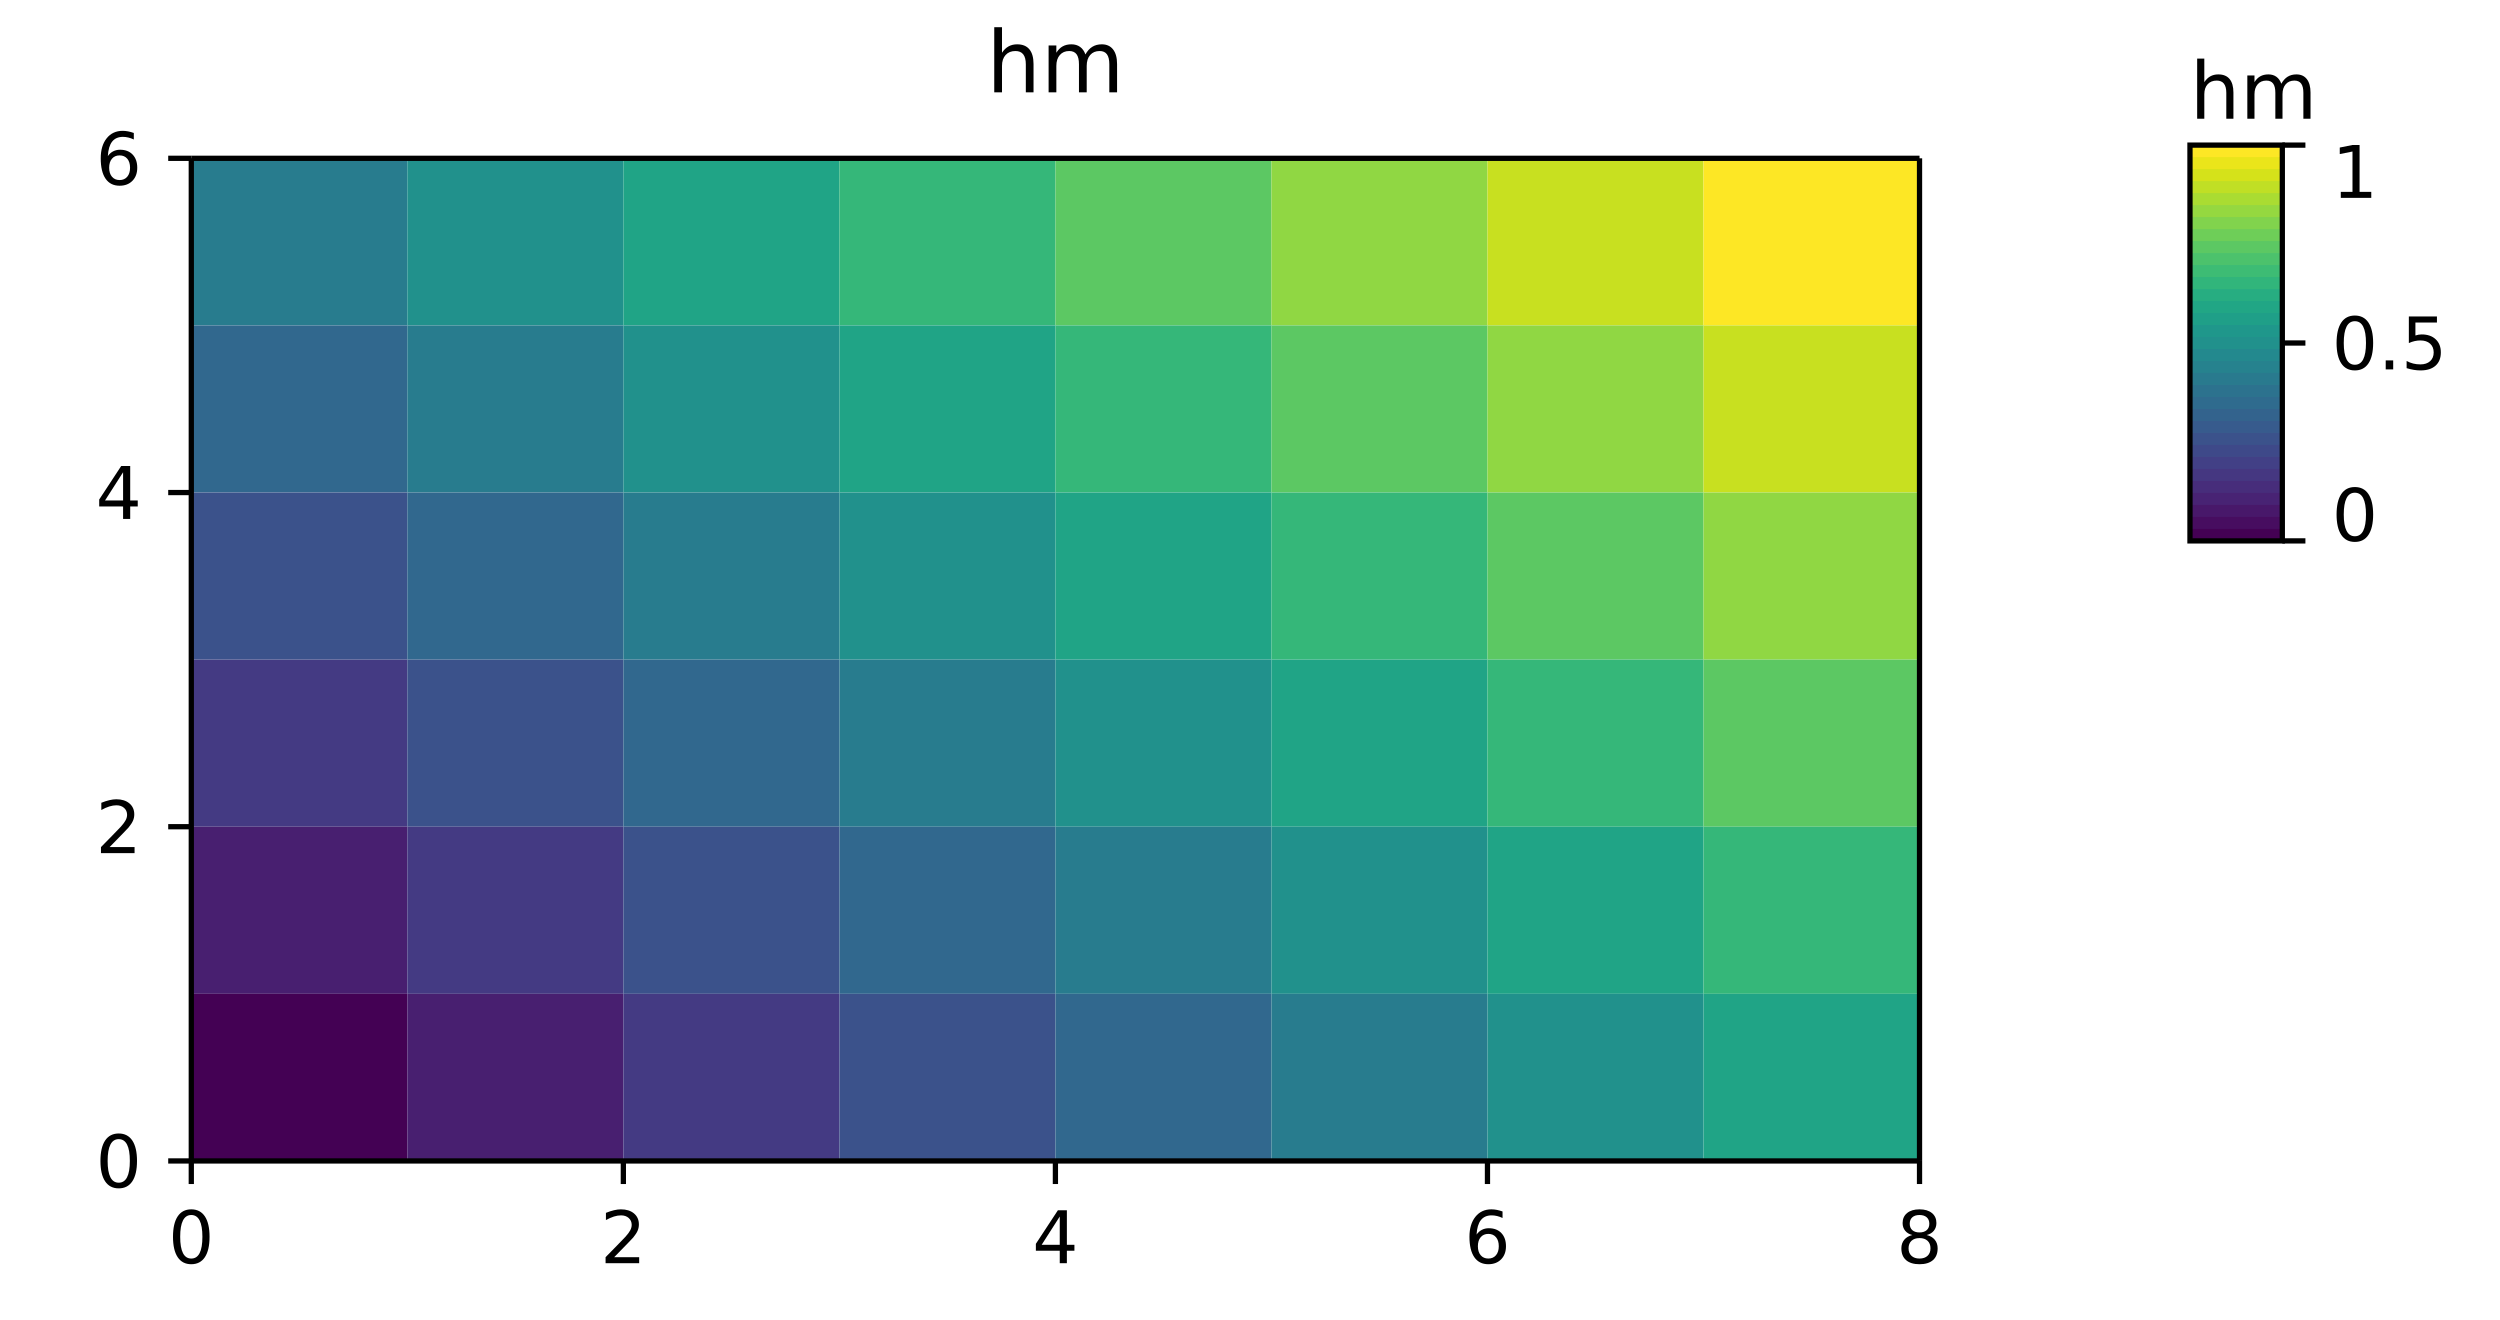
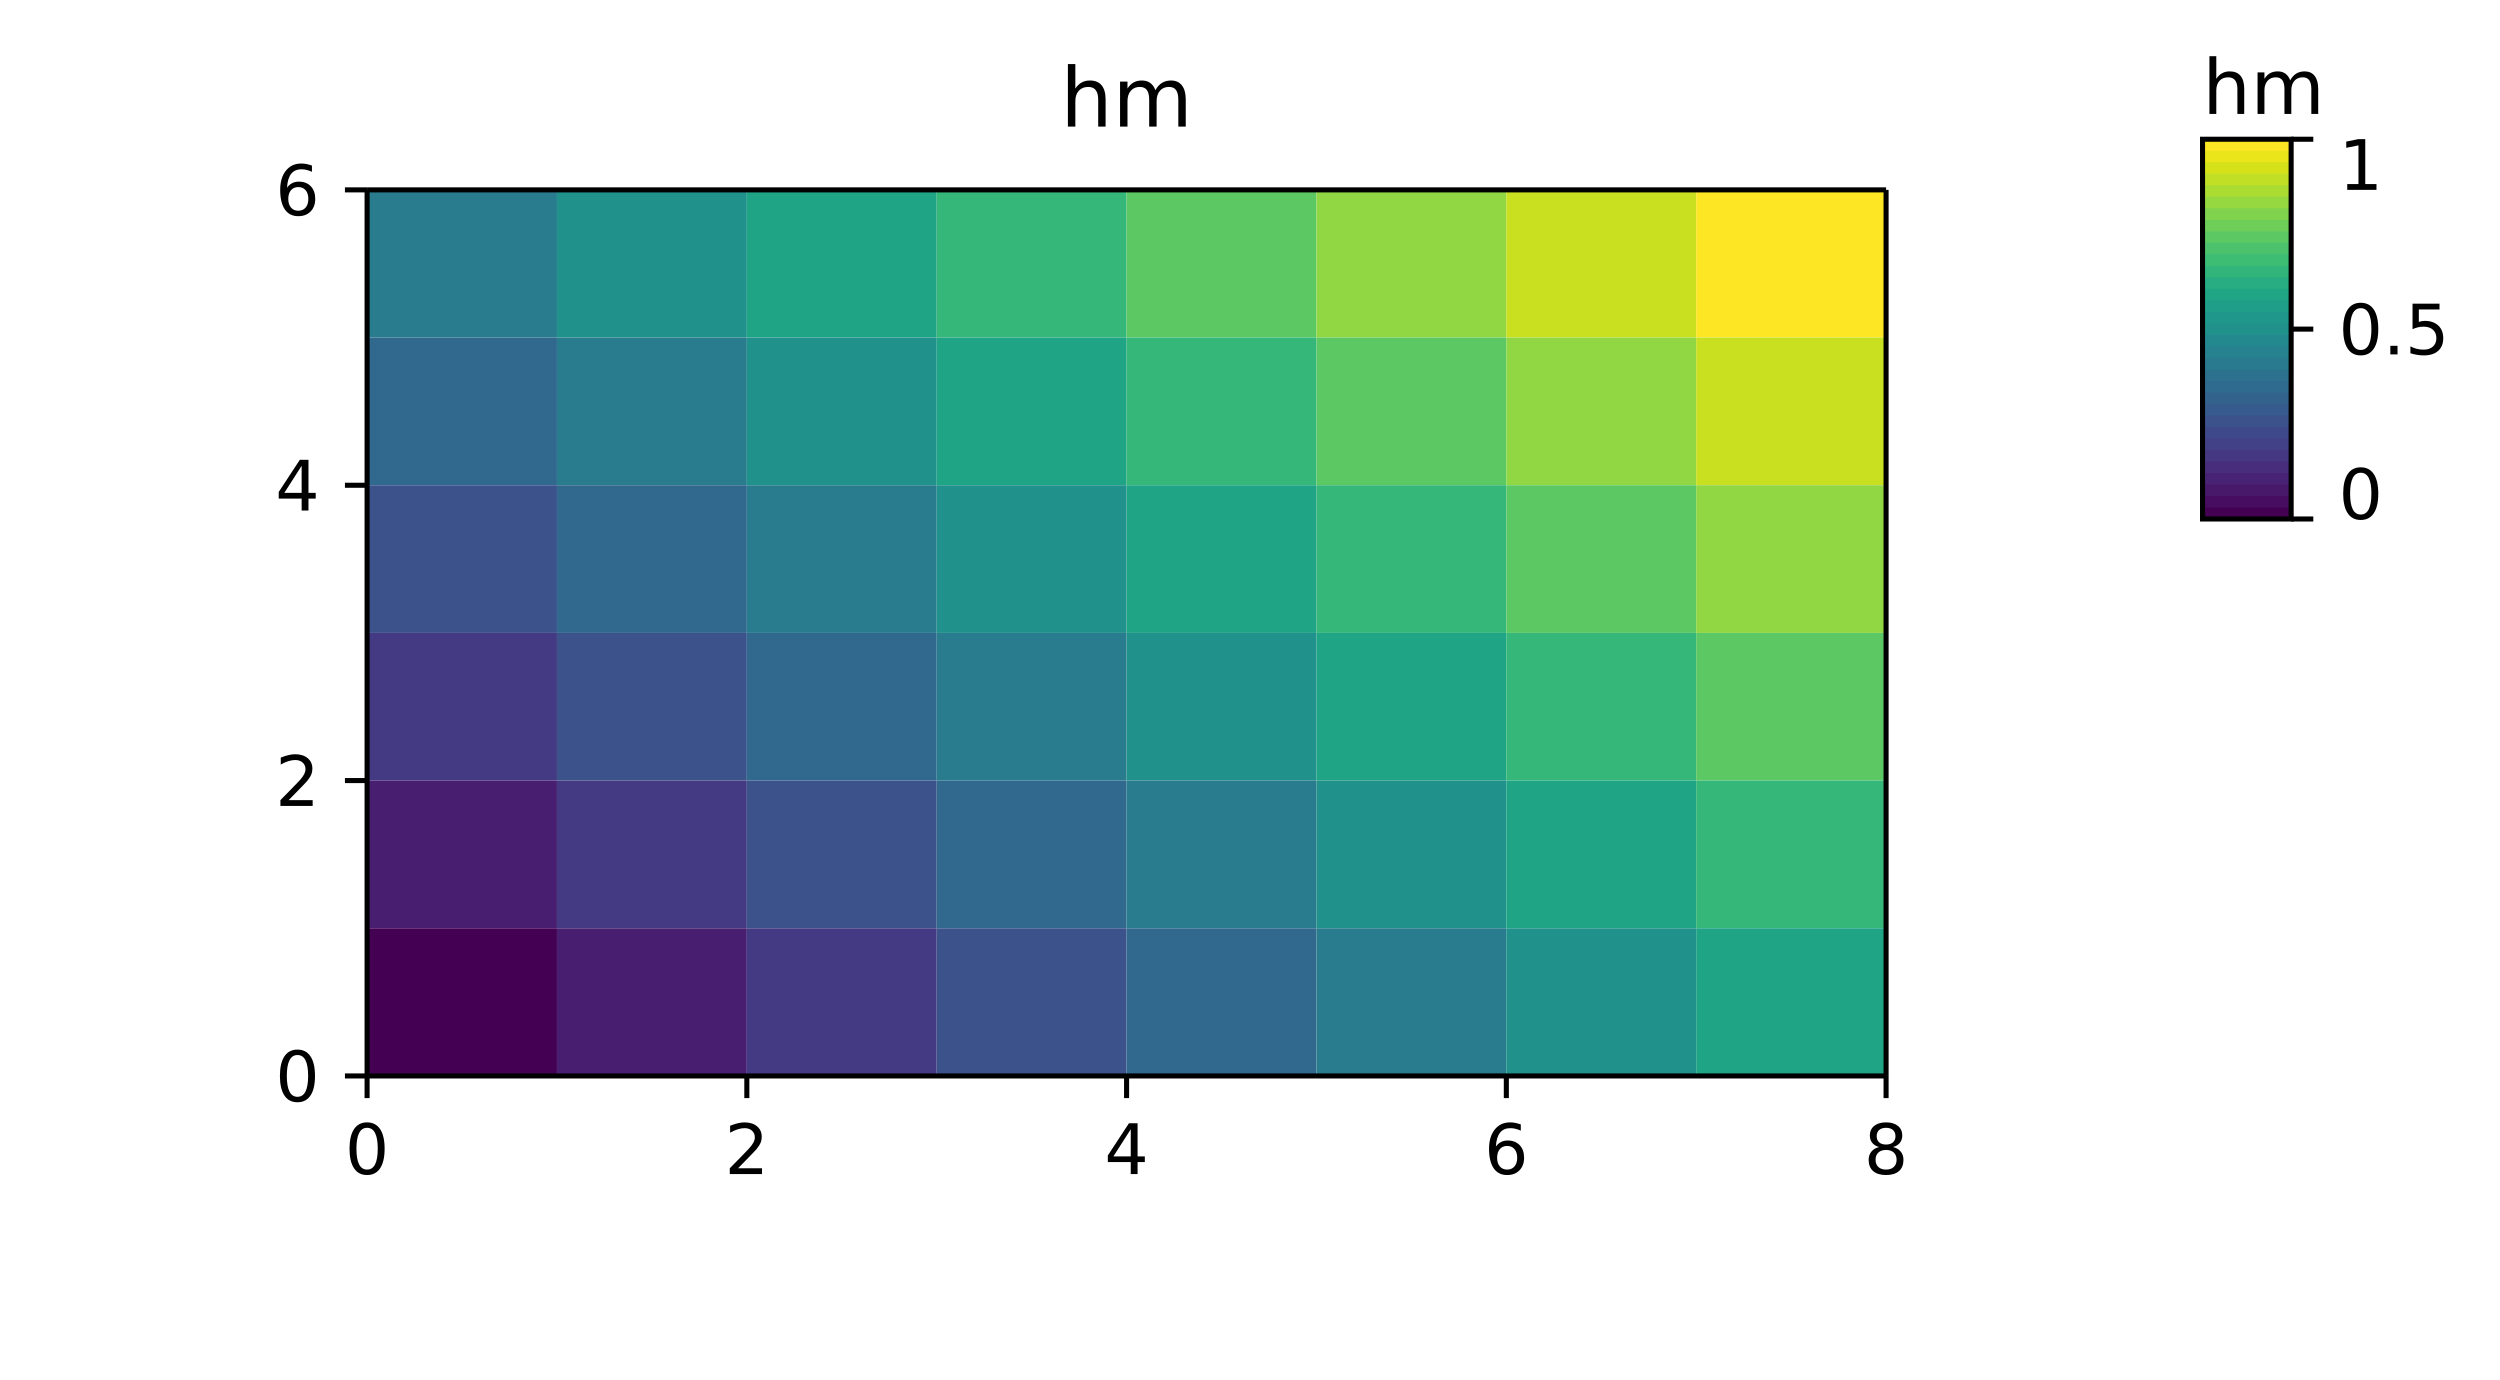
- <svg xmlns="http://www.w3.org/2000/svg" width="379" height="200" viewBox="0 0 379 200" font-family="DejaVu Sans, Bitstream Vera Sans, Verdana, Arial, sans-serif" font-size="11" style="background:#fff" data-plotlet-version="0.3.1" data-plotlet-schema="1" data-plotlet-kind="layout">
-   <g transform="translate(29.00,24.00)" data-plotlet-kind="panel" data-plotlet-title="hm" data-plotlet-xscale="linear" data-plotlet-yscale="linear" data-plotlet-xlim="0,8" data-plotlet-ylim="0,6" data-plotlet-panel-bbox="0,0,300,200" data-plotlet-data-area="29,24,262,152">
+ <svg xmlns="http://www.w3.org/2000/svg" width="395" height="218" viewBox="0 0 395 218" font-family="DejaVu Sans, Bitstream Vera Sans, Verdana, Arial, sans-serif" font-size="11" style="background:#fff" data-plotlet-version="0.4.0" data-plotlet-schema="1" data-plotlet-kind="layout">
+   <g transform="translate(58.00,30.00)" data-plotlet-kind="panel" data-plotlet-title="hm" data-plotlet-xscale="linear" data-plotlet-yscale="linear" data-plotlet-xlim="0,8" data-plotlet-ylim="0,6" data-plotlet-panel-bbox="0,0,316,218" data-plotlet-data-area="58,30,240,140">
    <g class="plotlet-artist" data-plotlet-type="imshow" data-plotlet-index="0" data-plotlet-rows="6" data-plotlet-cols="8" data-plotlet-vmin="0.0" data-plotlet-vmax="1.0" data-plotlet-cmap="viridis" data-plotlet-data-encoding="rects">
-       <rect x="0.000" y="0.000" width="32.750" height="25.333" fill="rgb(40,124,142)" />
-       <rect x="32.750" y="0.000" width="32.750" height="25.333" fill="rgb(33,145,140)" />
-       <rect x="65.500" y="0.000" width="32.750" height="25.333" fill="rgb(32,164,134)" />
-       <rect x="98.250" y="0.000" width="32.750" height="25.333" fill="rgb(53,183,121)" />
-       <rect x="131.000" y="0.000" width="32.750" height="25.333" fill="rgb(92,200,99)" />
-       <rect x="163.750" y="0.000" width="32.750" height="25.333" fill="rgb(144,215,67)" />
-       <rect x="196.500" y="0.000" width="32.750" height="25.333" fill="rgb(200,224,32)" />
-       <rect x="229.250" y="0.000" width="32.750" height="25.333" fill="rgb(253,231,37)" />
-       <rect x="0.000" y="25.333" width="32.750" height="25.333" fill="rgb(49,104,142)" />
-       <rect x="32.750" y="25.333" width="32.750" height="25.333" fill="rgb(40,124,142)" />
-       <rect x="65.500" y="25.333" width="32.750" height="25.333" fill="rgb(33,145,140)" />
-       <rect x="98.250" y="25.333" width="32.750" height="25.333" fill="rgb(32,164,134)" />
-       <rect x="131.000" y="25.333" width="32.750" height="25.333" fill="rgb(53,183,121)" />
-       <rect x="163.750" y="25.333" width="32.750" height="25.333" fill="rgb(92,200,99)" />
-       <rect x="196.500" y="25.333" width="32.750" height="25.333" fill="rgb(144,215,67)" />
-       <rect x="229.250" y="25.333" width="32.750" height="25.333" fill="rgb(200,224,32)" />
-       <rect x="0.000" y="50.667" width="32.750" height="25.333" fill="rgb(59,82,139)" />
-       <rect x="32.750" y="50.667" width="32.750" height="25.333" fill="rgb(49,104,142)" />
-       <rect x="65.500" y="50.667" width="32.750" height="25.333" fill="rgb(40,124,142)" />
-       <rect x="98.250" y="50.667" width="32.750" height="25.333" fill="rgb(33,145,140)" />
-       <rect x="131.000" y="50.667" width="32.750" height="25.333" fill="rgb(32,164,134)" />
-       <rect x="163.750" y="50.667" width="32.750" height="25.333" fill="rgb(53,183,121)" />
-       <rect x="196.500" y="50.667" width="32.750" height="25.333" fill="rgb(92,200,99)" />
-       <rect x="229.250" y="50.667" width="32.750" height="25.333" fill="rgb(144,215,67)" />
-       <rect x="0.000" y="76.000" width="32.750" height="25.333" fill="rgb(68,58,131)" />
-       <rect x="32.750" y="76.000" width="32.750" height="25.333" fill="rgb(59,82,139)" />
-       <rect x="65.500" y="76.000" width="32.750" height="25.333" fill="rgb(49,104,142)" />
-       <rect x="98.250" y="76.000" width="32.750" height="25.333" fill="rgb(40,124,142)" />
-       <rect x="131.000" y="76.000" width="32.750" height="25.333" fill="rgb(33,145,140)" />
-       <rect x="163.750" y="76.000" width="32.750" height="25.333" fill="rgb(32,164,134)" />
-       <rect x="196.500" y="76.000" width="32.750" height="25.333" fill="rgb(53,183,121)" />
-       <rect x="229.250" y="76.000" width="32.750" height="25.333" fill="rgb(92,200,99)" />
-       <rect x="0.000" y="101.333" width="32.750" height="25.333" fill="rgb(72,31,112)" />
-       <rect x="32.750" y="101.333" width="32.750" height="25.333" fill="rgb(68,58,131)" />
-       <rect x="65.500" y="101.333" width="32.750" height="25.333" fill="rgb(59,82,139)" />
-       <rect x="98.250" y="101.333" width="32.750" height="25.333" fill="rgb(49,104,142)" />
-       <rect x="131.000" y="101.333" width="32.750" height="25.333" fill="rgb(40,124,142)" />
-       <rect x="163.750" y="101.333" width="32.750" height="25.333" fill="rgb(33,145,140)" />
-       <rect x="196.500" y="101.333" width="32.750" height="25.333" fill="rgb(32,164,134)" />
-       <rect x="229.250" y="101.333" width="32.750" height="25.333" fill="rgb(53,183,121)" />
-       <rect x="0.000" y="126.667" width="32.750" height="25.333" fill="rgb(68,1,84)" />
-       <rect x="32.750" y="126.667" width="32.750" height="25.333" fill="rgb(72,31,112)" />
-       <rect x="65.500" y="126.667" width="32.750" height="25.333" fill="rgb(68,58,131)" />
-       <rect x="98.250" y="126.667" width="32.750" height="25.333" fill="rgb(59,82,139)" />
-       <rect x="131.000" y="126.667" width="32.750" height="25.333" fill="rgb(49,104,142)" />
-       <rect x="163.750" y="126.667" width="32.750" height="25.333" fill="rgb(40,124,142)" />
-       <rect x="196.500" y="126.667" width="32.750" height="25.333" fill="rgb(33,145,140)" />
-       <rect x="229.250" y="126.667" width="32.750" height="25.333" fill="rgb(32,164,134)" />
+       <rect x="0.000" y="0.000" width="30.000" height="23.333" fill="rgb(40,124,142)" />
+       <rect x="30.000" y="0.000" width="30.000" height="23.333" fill="rgb(33,145,140)" />
+       <rect x="60.000" y="0.000" width="30.000" height="23.333" fill="rgb(32,164,134)" />
+       <rect x="90.000" y="0.000" width="30.000" height="23.333" fill="rgb(53,183,121)" />
+       <rect x="120.000" y="0.000" width="30.000" height="23.333" fill="rgb(92,200,99)" />
+       <rect x="150.000" y="0.000" width="30.000" height="23.333" fill="rgb(144,215,67)" />
+       <rect x="180.000" y="0.000" width="30.000" height="23.333" fill="rgb(200,224,32)" />
+       <rect x="210.000" y="0.000" width="30.000" height="23.333" fill="rgb(253,231,37)" />
+       <rect x="0.000" y="23.333" width="30.000" height="23.333" fill="rgb(49,104,142)" />
+       <rect x="30.000" y="23.333" width="30.000" height="23.333" fill="rgb(40,124,142)" />
+       <rect x="60.000" y="23.333" width="30.000" height="23.333" fill="rgb(33,145,140)" />
+       <rect x="90.000" y="23.333" width="30.000" height="23.333" fill="rgb(32,164,134)" />
+       <rect x="120.000" y="23.333" width="30.000" height="23.333" fill="rgb(53,183,121)" />
+       <rect x="150.000" y="23.333" width="30.000" height="23.333" fill="rgb(92,200,99)" />
+       <rect x="180.000" y="23.333" width="30.000" height="23.333" fill="rgb(144,215,67)" />
+       <rect x="210.000" y="23.333" width="30.000" height="23.333" fill="rgb(200,224,32)" />
+       <rect x="0.000" y="46.667" width="30.000" height="23.333" fill="rgb(59,82,139)" />
+       <rect x="30.000" y="46.667" width="30.000" height="23.333" fill="rgb(49,104,142)" />
+       <rect x="60.000" y="46.667" width="30.000" height="23.333" fill="rgb(40,124,142)" />
+       <rect x="90.000" y="46.667" width="30.000" height="23.333" fill="rgb(33,145,140)" />
+       <rect x="120.000" y="46.667" width="30.000" height="23.333" fill="rgb(32,164,134)" />
+       <rect x="150.000" y="46.667" width="30.000" height="23.333" fill="rgb(53,183,121)" />
+       <rect x="180.000" y="46.667" width="30.000" height="23.333" fill="rgb(92,200,99)" />
+       <rect x="210.000" y="46.667" width="30.000" height="23.333" fill="rgb(144,215,67)" />
+       <rect x="0.000" y="70.000" width="30.000" height="23.333" fill="rgb(68,58,131)" />
+       <rect x="30.000" y="70.000" width="30.000" height="23.333" fill="rgb(59,82,139)" />
+       <rect x="60.000" y="70.000" width="30.000" height="23.333" fill="rgb(49,104,142)" />
+       <rect x="90.000" y="70.000" width="30.000" height="23.333" fill="rgb(40,124,142)" />
+       <rect x="120.000" y="70.000" width="30.000" height="23.333" fill="rgb(33,145,140)" />
+       <rect x="150.000" y="70.000" width="30.000" height="23.333" fill="rgb(32,164,134)" />
+       <rect x="180.000" y="70.000" width="30.000" height="23.333" fill="rgb(53,183,121)" />
+       <rect x="210.000" y="70.000" width="30.000" height="23.333" fill="rgb(92,200,99)" />
+       <rect x="0.000" y="93.333" width="30.000" height="23.333" fill="rgb(72,31,112)" />
+       <rect x="30.000" y="93.333" width="30.000" height="23.333" fill="rgb(68,58,131)" />
+       <rect x="60.000" y="93.333" width="30.000" height="23.333" fill="rgb(59,82,139)" />
+       <rect x="90.000" y="93.333" width="30.000" height="23.333" fill="rgb(49,104,142)" />
+       <rect x="120.000" y="93.333" width="30.000" height="23.333" fill="rgb(40,124,142)" />
+       <rect x="150.000" y="93.333" width="30.000" height="23.333" fill="rgb(33,145,140)" />
+       <rect x="180.000" y="93.333" width="30.000" height="23.333" fill="rgb(32,164,134)" />
+       <rect x="210.000" y="93.333" width="30.000" height="23.333" fill="rgb(53,183,121)" />
+       <rect x="0.000" y="116.667" width="30.000" height="23.333" fill="rgb(68,1,84)" />
+       <rect x="30.000" y="116.667" width="30.000" height="23.333" fill="rgb(72,31,112)" />
+       <rect x="60.000" y="116.667" width="30.000" height="23.333" fill="rgb(68,58,131)" />
+       <rect x="90.000" y="116.667" width="30.000" height="23.333" fill="rgb(59,82,139)" />
+       <rect x="120.000" y="116.667" width="30.000" height="23.333" fill="rgb(49,104,142)" />
+       <rect x="150.000" y="116.667" width="30.000" height="23.333" fill="rgb(40,124,142)" />
+       <rect x="180.000" y="116.667" width="30.000" height="23.333" fill="rgb(33,145,140)" />
+       <rect x="210.000" y="116.667" width="30.000" height="23.333" fill="rgb(32,164,134)" />
    </g>
-     <line x1="0" y1="0" x2="262.0" y2="0" stroke="#000000" stroke-width="0.8" />
-     <line x1="0" y1="152" x2="262.0" y2="152" stroke="#000000" stroke-width="0.8" />
-     <line x1="0" y1="0" x2="0" y2="152" stroke="#000000" stroke-width="0.8" />
-     <line x1="262.0" y1="0" x2="262.0" y2="152" stroke="#000000" stroke-width="0.8" />
-     <line x1="0.00" x2="0.00" y1="152" y2="155.5" stroke="#000000" stroke-width="0.8" />
-     <path d="M-0.003 160.195Q-0.841 160.195 -1.262 161.02Q-1.684 161.844 -1.684 163.499Q-1.684 165.147 -1.262 165.972Q-0.841 166.796 -0.003 166.796Q0.841 166.796 1.262 165.972Q1.684 165.147 1.684 163.499Q1.684 161.844 1.262 161.02Q0.841 160.195 -0.003 160.195ZM-0.003 159.336Q1.345 159.336 2.057 160.402Q2.769 161.468 2.769 163.499Q2.769 165.523 2.057 166.59Q1.345 167.656 -0.003 167.656Q-1.351 167.656 -2.062 166.59Q-2.774 165.523 -2.774 163.499Q-2.774 161.468 -2.062 160.402Q-1.351 159.336 -0.003 159.336Z" fill="#000" />
-     <line x1="65.50" x2="65.50" y1="152" y2="155.5" stroke="#000000" stroke-width="0.8" />
-     <path d="M64.112 166.587H67.898V167.5H62.806V166.587Q63.424 165.948 64.49 164.871Q65.556 163.794 65.83 163.482Q66.351 162.897 66.558 162.491Q66.765 162.086 66.765 161.694Q66.765 161.055 66.316 160.652Q65.868 160.249 65.148 160.249Q64.638 160.249 64.071 160.426Q63.505 160.604 62.86 160.963V159.868Q63.515 159.604 64.085 159.47Q64.654 159.336 65.127 159.336Q66.373 159.336 67.114 159.959Q67.855 160.582 67.855 161.624Q67.855 162.118 67.67 162.561Q67.485 163.004 66.996 163.606Q66.862 163.762 66.142 164.506Q65.422 165.25 64.112 166.587Z" fill="#000" />
-     <line x1="131.00" x2="131.00" y1="152" y2="155.5" stroke="#000000" stroke-width="0.8" />
-     <path d="M131.658 160.426 128.919 164.707H131.658ZM131.373 159.481H132.738V164.707H133.882V165.609H132.738V167.5H131.658V165.609H128.038V164.562Z" fill="#000" />
-     <line x1="196.50" x2="196.50" y1="152" y2="155.5" stroke="#000000" stroke-width="0.8" />
-     <path d="M196.632 163.058Q195.901 163.058 195.474 163.558Q195.047 164.057 195.047 164.927Q195.047 165.792 195.474 166.294Q195.901 166.796 196.632 166.796Q197.362 166.796 197.789 166.294Q198.216 165.792 198.216 164.927Q198.216 164.057 197.789 163.558Q197.362 163.058 196.632 163.058ZM198.785 159.658V160.646Q198.377 160.453 197.961 160.351Q197.545 160.249 197.136 160.249Q196.062 160.249 195.496 160.974Q194.929 161.699 194.848 163.166Q195.165 162.698 195.643 162.448Q196.121 162.199 196.696 162.199Q197.905 162.199 198.605 162.932Q199.306 163.665 199.306 164.927Q199.306 166.163 198.576 166.909Q197.845 167.656 196.632 167.656Q195.24 167.656 194.505 166.59Q193.769 165.523 193.769 163.499Q193.769 161.597 194.671 160.467Q195.573 159.336 197.094 159.336Q197.502 159.336 197.918 159.417Q198.334 159.497 198.785 159.658Z" fill="#000" />
-     <line x1="262.00" x2="262.00" y1="152" y2="155.5" stroke="#000000" stroke-width="0.8" />
-     <path d="M261.997 163.692Q261.224 163.692 260.781 164.105Q260.338 164.519 260.338 165.244Q260.338 165.969 260.781 166.383Q261.224 166.796 261.997 166.796Q262.771 166.796 263.217 166.38Q263.662 165.964 263.662 165.244Q263.662 164.519 263.219 164.105Q262.776 163.692 261.997 163.692ZM260.912 163.23Q260.214 163.058 259.825 162.58Q259.435 162.102 259.435 161.415Q259.435 160.453 260.12 159.895Q260.805 159.336 261.997 159.336Q263.195 159.336 263.877 159.895Q264.559 160.453 264.559 161.415Q264.559 162.102 264.17 162.58Q263.781 163.058 263.088 163.23Q263.872 163.413 264.31 163.944Q264.747 164.476 264.747 165.244Q264.747 166.41 264.036 167.033Q263.324 167.656 261.997 167.656Q260.671 167.656 259.959 167.033Q259.247 166.41 259.247 165.244Q259.247 164.476 259.688 163.944Q260.128 163.413 260.912 163.23ZM260.515 161.517Q260.515 162.14 260.904 162.489Q261.294 162.838 261.997 162.838Q262.696 162.838 263.09 162.489Q263.485 162.14 263.485 161.517Q263.485 160.894 263.09 160.544Q262.696 160.195 261.997 160.195Q261.294 160.195 260.904 160.544Q260.515 160.894 260.515 161.517Z" fill="#000" />
-     <line x1="0" x2="-3.5" y1="152.00" y2="152.00" stroke="#000000" stroke-width="0.8" />
-     <path d="M-11.002 148.695Q-11.84 148.695 -12.261 149.52Q-12.683 150.344 -12.683 151.999Q-12.683 153.647 -12.261 154.472Q-11.84 155.296 -11.002 155.296Q-10.159 155.296 -9.737 154.472Q-9.315 153.647 -9.315 151.999Q-9.315 150.344 -9.737 149.52Q-10.159 148.695 -11.002 148.695ZM-11.002 147.836Q-9.654 147.836 -8.942 148.902Q-8.23 149.968 -8.23 151.999Q-8.23 154.023 -8.942 155.09Q-9.654 156.156 -11.002 156.156Q-12.35 156.156 -13.062 155.09Q-13.773 154.023 -13.773 151.999Q-13.773 149.968 -13.062 148.902Q-12.35 147.836 -11.002 147.836Z" fill="#000" />
-     <line x1="0" x2="-3.5" y1="101.33" y2="101.33" stroke="#000000" stroke-width="0.8" />
-     <path d="M-12.388 104.42H-8.601V105.333H-13.693V104.42Q-13.075 103.781 -12.009 102.704Q-10.943 101.627 -10.669 101.316Q-10.148 100.73 -9.941 100.325Q-9.734 99.919 -9.734 99.527Q-9.734 98.888 -10.183 98.485Q-10.631 98.082 -11.351 98.082Q-11.861 98.082 -12.428 98.26Q-12.995 98.437 -13.639 98.797V97.701Q-12.984 97.438 -12.415 97.304Q-11.845 97.169 -11.373 97.169Q-10.126 97.169 -9.385 97.792Q-8.644 98.415 -8.644 99.457Q-8.644 99.951 -8.829 100.395Q-9.015 100.838 -9.503 101.439Q-9.638 101.595 -10.357 102.339Q-11.077 103.083 -12.388 104.42Z" fill="#000" />
-     <line x1="0" x2="-3.5" y1="50.67" y2="50.67" stroke="#000000" stroke-width="0.8" />
-     <path d="M-10.341 47.593 -13.081 51.874H-10.341ZM-10.626 46.648H-9.262V51.874H-8.118V52.776H-9.262V54.667H-10.341V52.776H-13.961V51.729Z" fill="#000" />
+     <line x1="0" y1="0" x2="240.0" y2="0" stroke="#000000" stroke-width="0.8" />
+     <line x1="0" y1="140" x2="240.0" y2="140" stroke="#000000" stroke-width="0.8" />
+     <line x1="0" y1="0" x2="0" y2="140" stroke="#000000" stroke-width="0.8" />
+     <line x1="240.0" y1="0" x2="240.0" y2="140" stroke="#000000" stroke-width="0.8" />
+     <line x1="0.00" x2="0.00" y1="140" y2="143.5" stroke="#000000" stroke-width="0.8" />
+     <path d="M-0.003 148.195Q-0.841 148.195 -1.262 149.02Q-1.684 149.844 -1.684 151.499Q-1.684 153.147 -1.262 153.972Q-0.841 154.796 -0.003 154.796Q0.841 154.796 1.262 153.972Q1.684 153.147 1.684 151.499Q1.684 149.844 1.262 149.02Q0.841 148.195 -0.003 148.195ZM-0.003 147.336Q1.345 147.336 2.057 148.402Q2.769 149.468 2.769 151.499Q2.769 153.523 2.057 154.59Q1.345 155.656 -0.003 155.656Q-1.351 155.656 -2.062 154.59Q-2.774 153.523 -2.774 151.499Q-2.774 149.468 -2.062 148.402Q-1.351 147.336 -0.003 147.336Z" fill="#000" />
+     <line x1="60.00" x2="60.00" y1="140" y2="143.5" stroke="#000000" stroke-width="0.8" />
+     <path d="M58.612 154.587H62.398V155.5H57.306V154.587Q57.924 153.948 58.99 152.871Q60.056 151.794 60.33 151.482Q60.851 150.897 61.058 150.491Q61.265 150.086 61.265 149.694Q61.265 149.055 60.816 148.652Q60.368 148.249 59.648 148.249Q59.138 148.249 58.571 148.426Q58.005 148.604 57.36 148.963V147.868Q58.015 147.604 58.585 147.47Q59.154 147.336 59.627 147.336Q60.873 147.336 61.614 147.959Q62.355 148.582 62.355 149.624Q62.355 150.118 62.17 150.561Q61.985 151.004 61.496 151.606Q61.362 151.762 60.642 152.506Q59.922 153.25 58.612 154.587Z" fill="#000" />
+     <line x1="120.00" x2="120.00" y1="140" y2="143.5" stroke="#000000" stroke-width="0.8" />
+     <path d="M120.658 148.426 117.919 152.707H120.658ZM120.373 147.481H121.738V152.707H122.882V153.609H121.738V155.5H120.658V153.609H117.038V152.562Z" fill="#000" />
+     <line x1="180.00" x2="180.00" y1="140" y2="143.5" stroke="#000000" stroke-width="0.8" />
+     <path d="M180.132 151.058Q179.401 151.058 178.974 151.558Q178.547 152.057 178.547 152.927Q178.547 153.792 178.974 154.294Q179.401 154.796 180.132 154.796Q180.862 154.796 181.289 154.294Q181.716 153.792 181.716 152.927Q181.716 152.057 181.289 151.558Q180.862 151.058 180.132 151.058ZM182.285 147.658V148.646Q181.877 148.453 181.461 148.351Q181.045 148.249 180.636 148.249Q179.562 148.249 178.996 148.974Q178.429 149.699 178.348 151.166Q178.665 150.698 179.143 150.448Q179.621 150.199 180.196 150.199Q181.405 150.199 182.105 150.932Q182.806 151.665 182.806 152.927Q182.806 154.163 182.076 154.909Q181.345 155.656 180.132 155.656Q178.74 155.656 178.005 154.59Q177.269 153.523 177.269 151.499Q177.269 149.597 178.171 148.467Q179.073 147.336 180.594 147.336Q181.002 147.336 181.418 147.417Q181.834 147.497 182.285 147.658Z" fill="#000" />
+     <line x1="240.00" x2="240.00" y1="140" y2="143.5" stroke="#000000" stroke-width="0.8" />
+     <path d="M239.997 151.692Q239.224 151.692 238.781 152.105Q238.338 152.519 238.338 153.244Q238.338 153.969 238.781 154.383Q239.224 154.796 239.997 154.796Q240.771 154.796 241.217 154.38Q241.662 153.964 241.662 153.244Q241.662 152.519 241.219 152.105Q240.776 151.692 239.997 151.692ZM238.912 151.23Q238.214 151.058 237.825 150.58Q237.435 150.102 237.435 149.415Q237.435 148.453 238.12 147.895Q238.805 147.336 239.997 147.336Q241.195 147.336 241.877 147.895Q242.559 148.453 242.559 149.415Q242.559 150.102 242.17 150.58Q241.781 151.058 241.088 151.23Q241.872 151.413 242.31 151.944Q242.747 152.476 242.747 153.244Q242.747 154.41 242.036 155.033Q241.324 155.656 239.997 155.656Q238.671 155.656 237.959 155.033Q237.247 154.41 237.247 153.244Q237.247 152.476 237.688 151.944Q238.128 151.413 238.912 151.23ZM238.515 149.517Q238.515 150.14 238.904 150.489Q239.294 150.838 239.997 150.838Q240.696 150.838 241.09 150.489Q241.485 150.14 241.485 149.517Q241.485 148.894 241.09 148.544Q240.696 148.195 239.997 148.195Q239.294 148.195 238.904 148.544Q238.515 148.894 238.515 149.517Z" fill="#000" />
+     <line x1="0" x2="-3.5" y1="140.00" y2="140.00" stroke="#000000" stroke-width="0.8" />
+     <path d="M-11.002 136.695Q-11.84 136.695 -12.261 137.52Q-12.683 138.344 -12.683 139.999Q-12.683 141.647 -12.261 142.472Q-11.84 143.296 -11.002 143.296Q-10.159 143.296 -9.737 142.472Q-9.315 141.647 -9.315 139.999Q-9.315 138.344 -9.737 137.52Q-10.159 136.695 -11.002 136.695ZM-11.002 135.836Q-9.654 135.836 -8.942 136.902Q-8.23 137.968 -8.23 139.999Q-8.23 142.023 -8.942 143.09Q-9.654 144.156 -11.002 144.156Q-12.35 144.156 -13.062 143.09Q-13.773 142.023 -13.773 139.999Q-13.773 137.968 -13.062 136.902Q-12.35 135.836 -11.002 135.836Z" fill="#000" />
+     <line x1="0" x2="-3.5" y1="93.33" y2="93.33" stroke="#000000" stroke-width="0.8" />
+     <path d="M-12.388 96.42H-8.601V97.333H-13.693V96.42Q-13.075 95.781 -12.009 94.704Q-10.943 93.627 -10.669 93.316Q-10.148 92.73 -9.941 92.325Q-9.734 91.919 -9.734 91.527Q-9.734 90.888 -10.183 90.485Q-10.631 90.082 -11.351 90.082Q-11.861 90.082 -12.428 90.26Q-12.995 90.437 -13.639 90.797V89.701Q-12.984 89.438 -12.415 89.304Q-11.845 89.169 -11.373 89.169Q-10.126 89.169 -9.385 89.792Q-8.644 90.415 -8.644 91.457Q-8.644 91.951 -8.829 92.395Q-9.015 92.838 -9.503 93.439Q-9.638 93.595 -10.357 94.339Q-11.077 95.083 -12.388 96.42Z" fill="#000" />
+     <line x1="0" x2="-3.5" y1="46.67" y2="46.67" stroke="#000000" stroke-width="0.8" />
+     <path d="M-10.341 43.593 -13.081 47.874H-10.341ZM-10.626 42.648H-9.262V47.874H-8.118V48.776H-9.262V50.667H-10.341V48.776H-13.961V47.729Z" fill="#000" />
    <line x1="0" x2="-3.5" y1="0.00" y2="0.00" stroke="#000000" stroke-width="0.8" />
    <path d="M-10.868 -0.442Q-11.598 -0.442 -12.025 0.058Q-12.452 0.557 -12.452 1.427Q-12.452 2.292 -12.025 2.794Q-11.598 3.296 -10.868 3.296Q-10.137 3.296 -9.71 2.794Q-9.283 2.292 -9.283 1.427Q-9.283 0.557 -9.71 0.058Q-10.137 -0.442 -10.868 -0.442ZM-8.714 -3.842V-2.854Q-9.122 -3.047 -9.538 -3.149Q-9.955 -3.251 -10.363 -3.251Q-11.437 -3.251 -12.004 -2.526Q-12.57 -1.801 -12.651 -0.334Q-12.334 -0.802 -11.856 -1.052Q-11.378 -1.301 -10.803 -1.301Q-9.595 -1.301 -8.894 -0.568Q-8.193 0.165 -8.193 1.427Q-8.193 2.663 -8.923 3.409Q-9.654 4.156 -10.868 4.156Q-12.259 4.156 -12.995 3.09Q-13.73 2.023 -13.73 -0.001Q-13.73 -1.903 -12.828 -3.033Q-11.926 -4.164 -10.406 -4.164Q-9.998 -4.164 -9.581 -4.083Q-9.165 -4.003 -8.714 -3.842Z" fill="#000" />
-     <path d="M127.683 -14.291V-10.0H126.515V-14.253Q126.515 -15.262 126.122 -15.764Q125.728 -16.265 124.941 -16.265Q123.995 -16.265 123.449 -15.662Q122.904 -15.059 122.904 -14.018V-10.0H121.729V-19.877H122.904V-16.005Q123.323 -16.646 123.891 -16.963Q124.459 -17.281 125.201 -17.281Q126.427 -17.281 127.055 -16.522Q127.683 -15.764 127.683 -14.291ZM135.548 -15.745Q135.986 -16.532 136.595 -16.906Q137.205 -17.281 138.03 -17.281Q139.141 -17.281 139.744 -16.503Q140.347 -15.726 140.347 -14.291V-10.0H139.173V-14.253Q139.173 -15.275 138.811 -15.77Q138.449 -16.265 137.706 -16.265Q136.799 -16.265 136.272 -15.662Q135.745 -15.059 135.745 -14.018V-10.0H134.571V-14.253Q134.571 -15.281 134.209 -15.773Q133.847 -16.265 133.092 -16.265Q132.197 -16.265 131.67 -15.659Q131.143 -15.053 131.143 -14.018V-10.0H129.969V-17.109H131.143V-16.005Q131.543 -16.659 132.101 -16.97Q132.66 -17.281 133.428 -17.281Q134.202 -17.281 134.745 -16.887Q135.288 -16.494 135.548 -15.745Z" fill="#000" />
+     <path d="M116.683 -14.291V-10.0H115.515V-14.253Q115.515 -15.262 115.122 -15.764Q114.728 -16.265 113.941 -16.265Q112.995 -16.265 112.449 -15.662Q111.904 -15.059 111.904 -14.018V-10.0H110.729V-19.877H111.904V-16.005Q112.323 -16.646 112.891 -16.963Q113.459 -17.281 114.201 -17.281Q115.427 -17.281 116.055 -16.522Q116.683 -15.764 116.683 -14.291ZM124.548 -15.745Q124.986 -16.532 125.595 -16.906Q126.205 -17.281 127.03 -17.281Q128.141 -17.281 128.744 -16.503Q129.347 -15.726 129.347 -14.291V-10.0H128.173V-14.253Q128.173 -15.275 127.811 -15.77Q127.449 -16.265 126.706 -16.265Q125.799 -16.265 125.272 -15.662Q124.745 -15.059 124.745 -14.018V-10.0H123.571V-14.253Q123.571 -15.281 123.209 -15.773Q122.847 -16.265 122.092 -16.265Q121.197 -16.265 120.67 -15.659Q120.143 -15.053 120.143 -14.018V-10.0H118.969V-17.109H120.143V-16.005Q120.543 -16.659 121.101 -16.97Q121.66 -17.281 122.428 -17.281Q123.202 -17.281 123.745 -16.887Q124.288 -16.494 124.548 -15.745Z" fill="#000" />
  </g>
-   <g transform="translate(324.00,0.00)">
+   <g transform="translate(340.00,0.00)">
    <path d="M14.586 14.039V18.0H13.508V14.074Q13.508 13.143 13.145 12.68Q12.781 12.217 12.055 12.217Q11.182 12.217 10.678 12.773Q10.174 13.33 10.174 14.291V18.0H9.09V8.883H10.174V12.457Q10.561 11.865 11.085 11.572Q11.609 11.279 12.295 11.279Q13.426 11.279 14.006 11.979Q14.586 12.68 14.586 14.039ZM21.846 12.697Q22.25 11.971 22.812 11.625Q23.375 11.279 24.137 11.279Q25.162 11.279 25.719 11.997Q26.275 12.715 26.275 14.039V18.0H25.191V14.074Q25.191 13.131 24.857 12.674Q24.523 12.217 23.838 12.217Q23.0 12.217 22.514 12.773Q22.027 13.33 22.027 14.291V18.0H20.943V14.074Q20.943 13.125 20.609 12.671Q20.275 12.217 19.578 12.217Q18.752 12.217 18.266 12.776Q17.779 13.336 17.779 14.291V18.0H16.695V11.438H17.779V12.457Q18.148 11.854 18.664 11.566Q19.18 11.279 19.889 11.279Q20.604 11.279 21.104 11.643Q21.605 12.006 21.846 12.697Z" fill="#000" />
    <rect x="8.00" y="22" width="14" height="2.818" fill="rgb(253,231,37)" />
    <rect x="8.00" y="23.818" width="14" height="2.818" fill="rgb(234,229,26)" />
    <rect x="8.00" y="25.636" width="14" height="2.818" fill="rgb(213,226,26)" />
    <rect x="8.00" y="27.454" width="14" height="2.818" fill="rgb(192,223,37)" />
    <rect x="8.00" y="29.273" width="14" height="2.818" fill="rgb(170,220,50)" />
    <rect x="8.00" y="31.091" width="14" height="2.818" fill="rgb(149,216,64)" />
    <rect x="8.00" y="32.909" width="14" height="2.818" fill="rgb(129,211,77)" />
    <rect x="8.00" y="34.727" width="14" height="2.818" fill="rgb(110,206,88)" />
    <rect x="8.00" y="36.545" width="14" height="2.818" fill="rgb(92,200,99)" />
    <rect x="8.00" y="38.364" width="14" height="2.818" fill="rgb(76,194,108)" />
    <rect x="8.00" y="40.182" width="14" height="2.818" fill="rgb(61,188,116)" />
    <rect x="8.00" y="42" width="14" height="2.818" fill="rgb(49,181,123)" />
    <rect x="8.00" y="43.818" width="14" height="2.818" fill="rgb(39,173,129)" />
    <rect x="8.00" y="45.636" width="14" height="2.818" fill="rgb(33,166,133)" />
    <rect x="8.00" y="47.455" width="14" height="2.818" fill="rgb(31,159,136)" />
    <rect x="8.00" y="49.273" width="14" height="2.818" fill="rgb(31,151,139)" />
    <rect x="8.00" y="51.091" width="14" height="2.818" fill="rgb(33,145,140)" />
    <rect x="8.00" y="52.909" width="14" height="2.818" fill="rgb(35,137,142)" />
    <rect x="8.00" y="54.727" width="14" height="2.818" fill="rgb(38,130,142)" />
    <rect x="8.00" y="56.545" width="14" height="2.818" fill="rgb(41,122,142)" />
    <rect x="8.00" y="58.364" width="14" height="2.818" fill="rgb(44,114,142)" />
    <rect x="8.00" y="60.182" width="14" height="2.818" fill="rgb(47,107,142)" />
    <rect x="8.00" y="62" width="14" height="2.818" fill="rgb(51,99,141)" />
    <rect x="8.00" y="63.818" width="14" height="2.818" fill="rgb(55,91,141)" />
    <rect x="8.00" y="65.636" width="14" height="2.818" fill="rgb(59,82,139)" />
    <rect x="8.00" y="67.454" width="14" height="2.818" fill="rgb(62,73,137)" />
    <rect x="8.00" y="69.273" width="14" height="2.818" fill="rgb(66,64,134)" />
    <rect x="8.00" y="71.091" width="14" height="2.818" fill="rgb(69,55,129)" />
    <rect x="8.00" y="72.909" width="14" height="2.818" fill="rgb(71,45,123)" />
    <rect x="8.00" y="74.727" width="14" height="2.818" fill="rgb(72,35,116)" />
    <rect x="8.00" y="76.546" width="14" height="2.818" fill="rgb(72,24,106)" />
    <rect x="8.00" y="78.364" width="14" height="2.818" fill="rgb(71,13,96)" />
    <rect x="8.00" y="80.182" width="14" height="1.818" fill="rgb(68,1,84)" />
    <rect x="8.00" y="22.00" width="14" height="60.00" fill="none" stroke="#000000" stroke-width="0.8" />
    <line x1="22" x2="25.5" y1="82.00" y2="82.00" stroke="#000000" stroke-width="0.8" />
    <path d="M32.997 74.695Q32.159 74.695 31.737 75.52Q31.315 76.344 31.315 77.999Q31.315 79.647 31.737 80.472Q32.159 81.296 32.997 81.296Q33.84 81.296 34.261 80.472Q34.683 79.647 34.683 77.999Q34.683 76.344 34.261 75.52Q33.84 74.695 32.997 74.695ZM32.997 73.836Q34.345 73.836 35.056 74.902Q35.768 75.968 35.768 77.999Q35.768 80.023 35.056 81.09Q34.345 82.156 32.997 82.156Q31.648 82.156 30.937 81.09Q30.225 80.023 30.225 77.999Q30.225 75.968 30.937 74.902Q31.648 73.836 32.997 73.836Z" fill="#000" />
    <line x1="22" x2="25.5" y1="52.00" y2="52.00" stroke="#000000" stroke-width="0.8" />
    <path d="M32.997 48.695Q32.159 48.695 31.737 49.52Q31.315 50.344 31.315 51.999Q31.315 53.647 31.737 54.472Q32.159 55.296 32.997 55.296Q33.84 55.296 34.261 54.472Q34.683 53.647 34.683 51.999Q34.683 50.344 34.261 49.52Q33.84 48.695 32.997 48.695ZM32.997 47.836Q34.345 47.836 35.056 48.902Q35.768 49.968 35.768 51.999Q35.768 54.023 35.056 55.09Q34.345 56.156 32.997 56.156Q31.648 56.156 30.937 55.09Q30.225 54.023 30.225 51.999Q30.225 49.968 30.937 48.902Q31.648 47.836 32.997 47.836ZM37.675 54.636H38.808V56.0H37.675ZM41.182 47.981H45.441V48.894H42.176V50.86Q42.412 50.779 42.648 50.739Q42.885 50.699 43.121 50.699Q44.464 50.699 45.248 51.435Q46.032 52.17 46.032 53.427Q46.032 54.722 45.227 55.439Q44.421 56.156 42.955 56.156Q42.45 56.156 41.926 56.07Q41.402 55.984 40.844 55.812V54.722Q41.327 54.985 41.843 55.114Q42.358 55.243 42.933 55.243Q43.862 55.243 44.405 54.754Q44.947 54.265 44.947 53.427Q44.947 52.589 44.405 52.101Q43.862 51.612 42.933 51.612Q42.498 51.612 42.066 51.708Q41.633 51.805 41.182 52.009Z" fill="#000" />
    <line x1="22" x2="25.5" y1="22.00" y2="22.00" stroke="#000000" stroke-width="0.8" />
    <path d="M30.864 29.087H32.637V22.969L30.708 23.356V22.368L32.626 21.981H33.711V29.087H35.483V30.0H30.864Z" fill="#000" />
  </g>
</svg>
